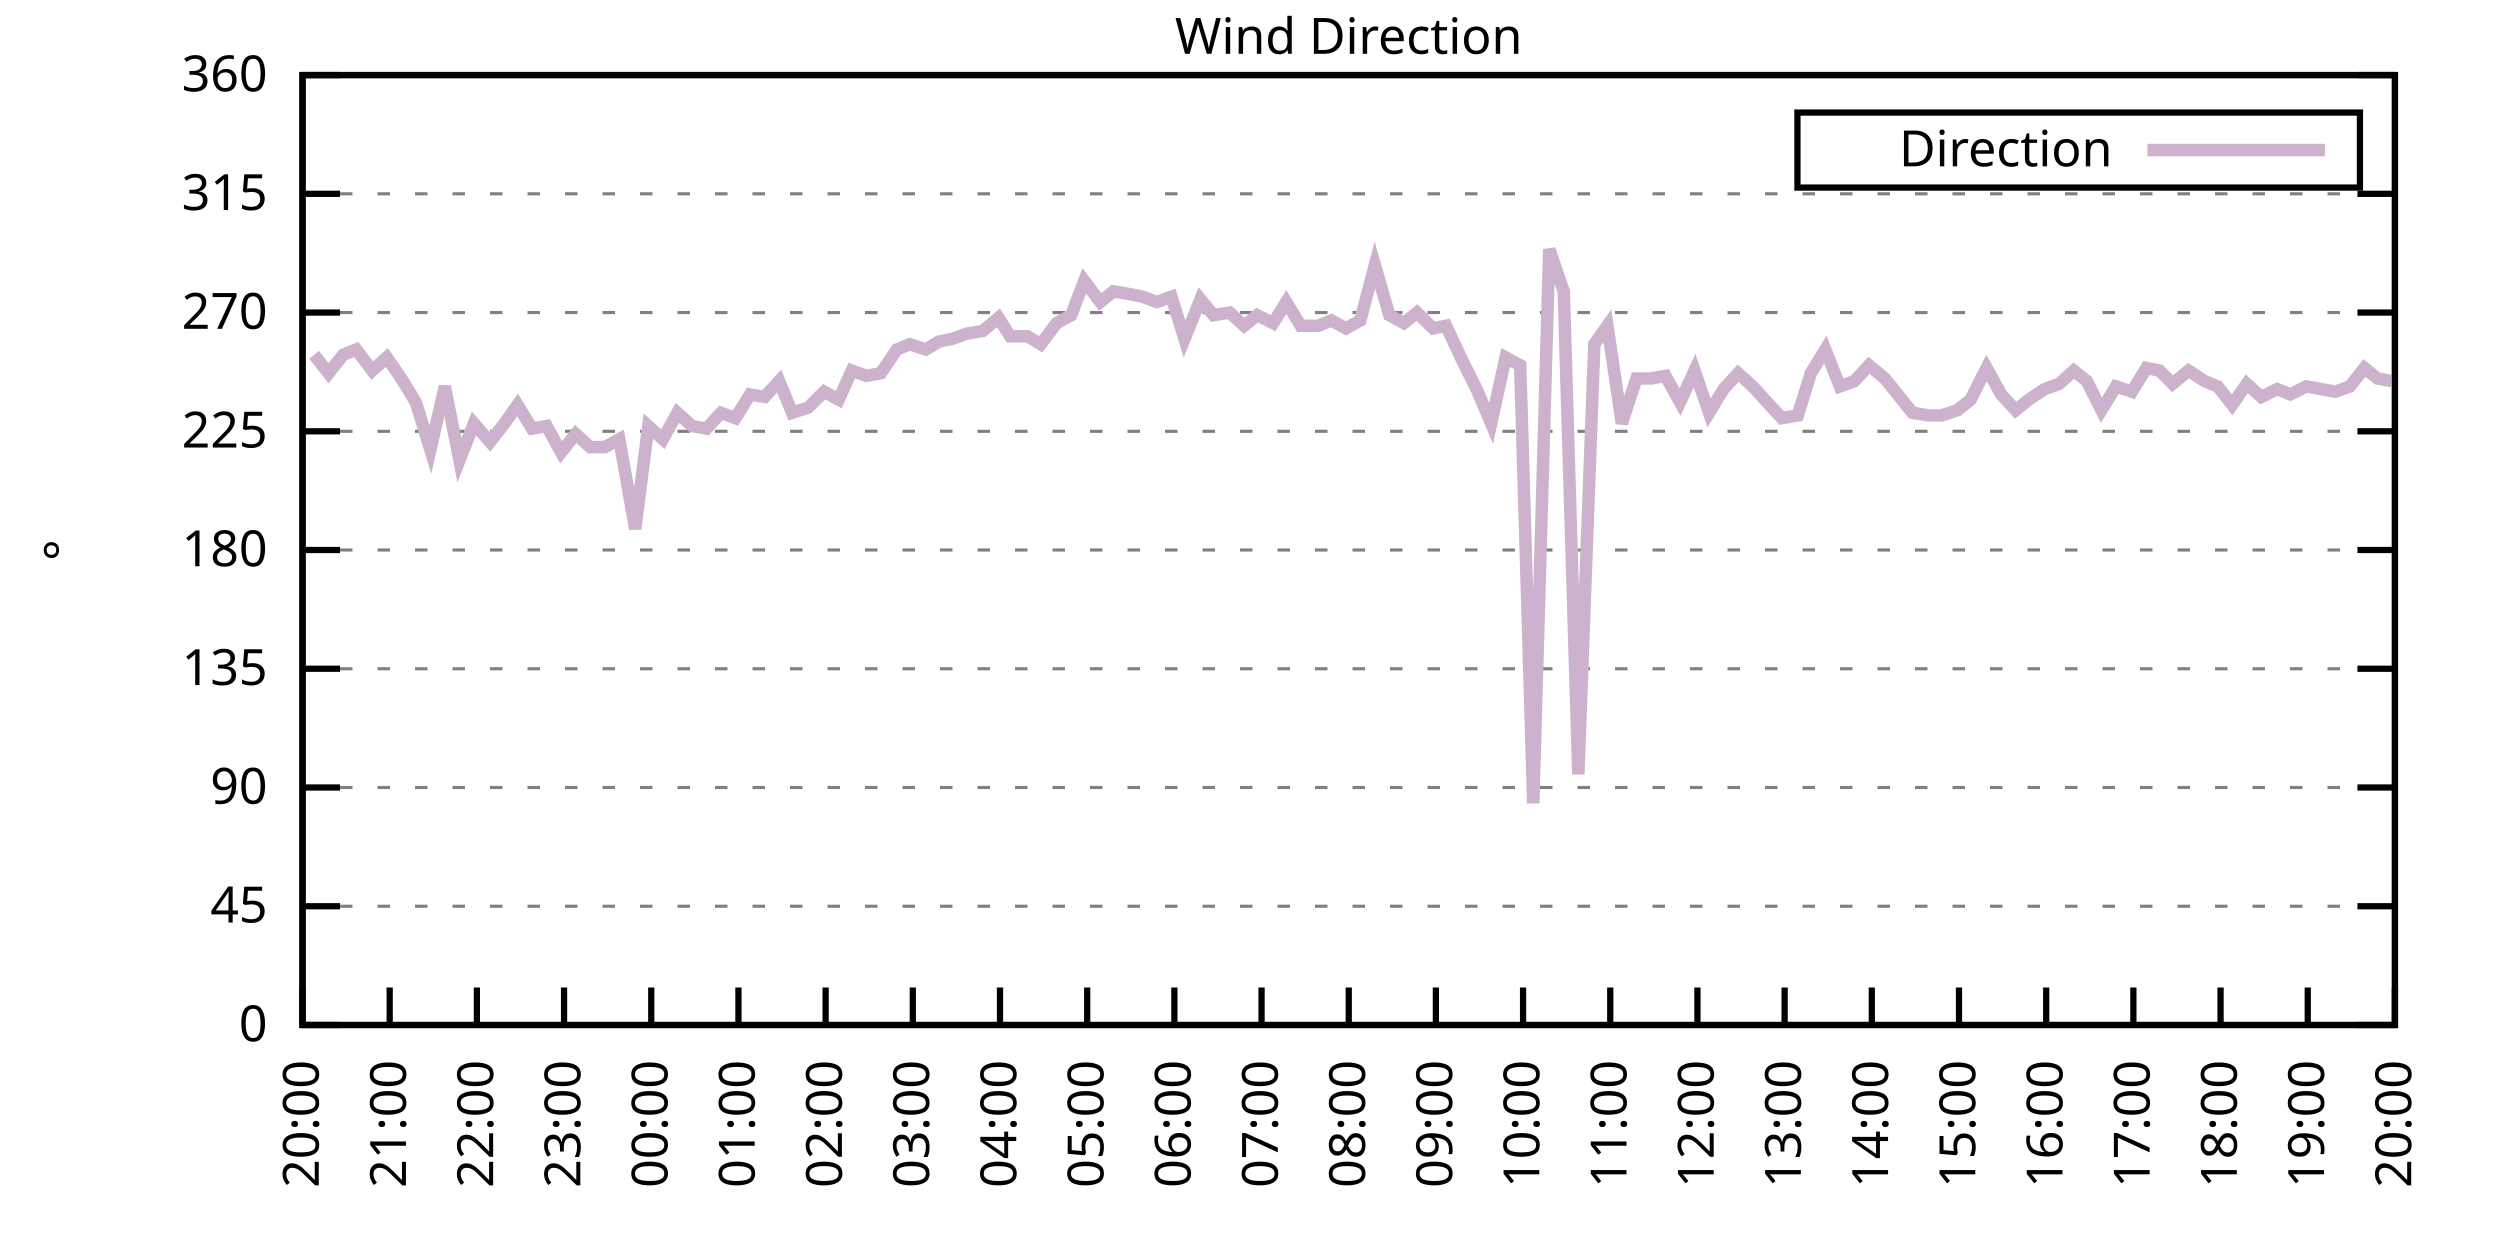
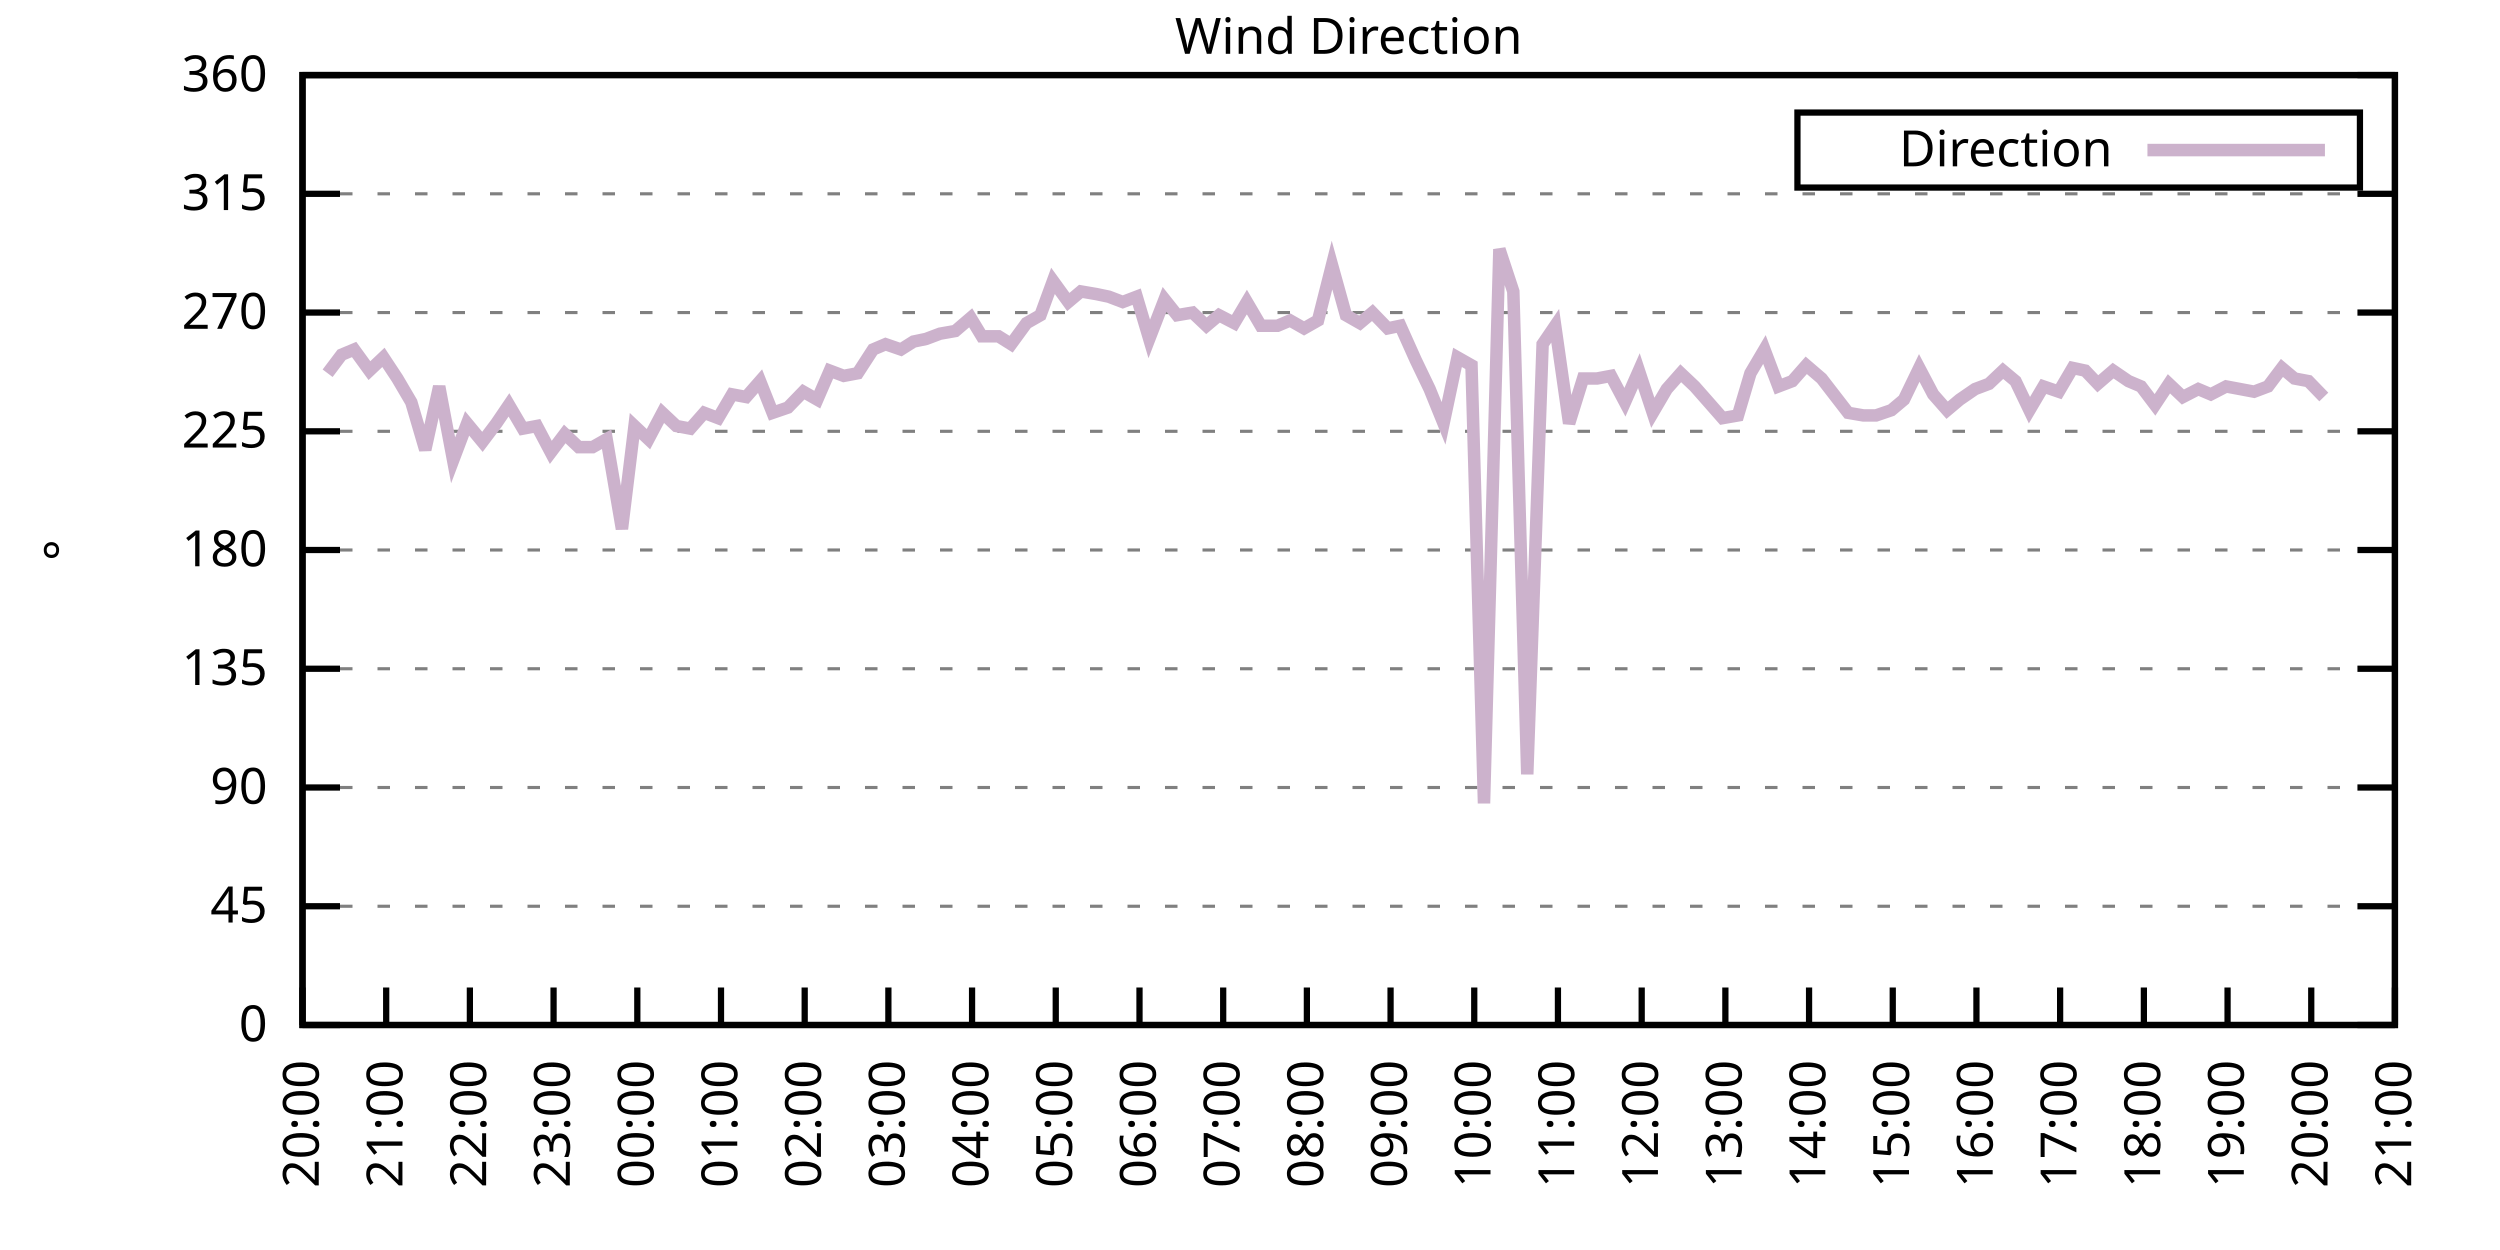
<svg xmlns="http://www.w3.org/2000/svg" xmlns:xlink="http://www.w3.org/1999/xlink" width="400" height="200" viewBox="0 0 400 200">
  <g id="gnuplot_canvas">
    <rect x="0" y="0" width="400" height="200" fill="none" />
    <defs>
      <circle id="gpDot" r="0.5" stroke-width="0.5" stroke="currentColor" />
      <path id="gpPt0" stroke-width="0.333" stroke="currentColor" d="M-1,0 h2 M0,-1 v2" />
      <path id="gpPt1" stroke-width="0.333" stroke="currentColor" d="M-1,-1 L1,1 M1,-1 L-1,1" />
      <path id="gpPt2" stroke-width="0.333" stroke="currentColor" d="M-1,0 L1,0 M0,-1 L0,1 M-1,-1 L1,1 M-1,1 L1,-1" />
      <rect id="gpPt3" stroke-width="0.333" stroke="currentColor" x="-1" y="-1" width="2" height="2" />
      <rect id="gpPt4" stroke-width="0.333" stroke="currentColor" fill="currentColor" x="-1" y="-1" width="2" height="2" />
      <circle id="gpPt5" stroke-width="0.333" stroke="currentColor" cx="0" cy="0" r="1" />
      <use xlink:href="#gpPt5" id="gpPt6" fill="currentColor" stroke="none" />
      <path id="gpPt7" stroke-width="0.333" stroke="currentColor" d="M0,-1.33 L-1.33,0.67 L1.33,0.67 z" />
      <use xlink:href="#gpPt7" id="gpPt8" fill="currentColor" stroke="none" />
      <use xlink:href="#gpPt7" id="gpPt9" stroke="currentColor" transform="rotate(180)" />
      <use xlink:href="#gpPt9" id="gpPt10" fill="currentColor" stroke="none" />
      <use xlink:href="#gpPt3" id="gpPt11" stroke="currentColor" transform="rotate(45)" />
      <use xlink:href="#gpPt11" id="gpPt12" fill="currentColor" stroke="none" />
      <path id="gpPt13" stroke-width="0.333" stroke="currentColor" d="M0,1.330 L1.265,0.411 L0.782,-1.067 L-0.782,-1.076 L-1.265,0.411 z" />
      <use xlink:href="#gpPt13" id="gpPt14" fill="currentColor" stroke="none" />
      <filter id="textbox" filterUnits="objectBoundingBox" x="0" y="0" height="1" width="1">
        <feFlood flood-color="white" flood-opacity="1" result="bgnd" />
        <feComposite in="SourceGraphic" in2="bgnd" operator="atop" />
      </filter>
      <filter id="greybox" filterUnits="objectBoundingBox" x="0" y="0" height="1" width="1">
        <feFlood flood-color="lightgrey" flood-opacity="1" result="grey" />
        <feComposite in="SourceGraphic" in2="grey" operator="atop" />
      </filter>
    </defs>
    <g fill="none" color="white" stroke="currentColor" stroke-width="1.00" stroke-linecap="butt" stroke-linejoin="miter">
</g>
    <g fill="none" color="black" stroke="currentColor" stroke-width="1.00" stroke-linecap="butt" stroke-linejoin="miter">
      <g stroke="none" shape-rendering="crispEdges">
        <polygon fill="rgb(255, 255, 255)" points="48.40,164.00 383.18,164.00 383.18,12.02 48.40,12.02 " />
      </g>
    </g>
    <g fill="none" color="black" stroke="currentColor" stroke-width="1.00" stroke-linecap="butt" stroke-linejoin="miter">
</g>
    <g fill="none" color="black" stroke="black" stroke-width="0.50" stroke-linecap="butt" stroke-linejoin="miter">
</g>
    <g fill="none" color="gray" stroke="currentColor" stroke-width="0.50" stroke-linecap="butt" stroke-linejoin="miter">
      <path stroke="gray" stroke-dasharray="2,4" class="gridline" d="M48.40,164.00 L383.19,164.00  " />
    </g>
    <g fill="none" color="gray" stroke="gray" stroke-width="1.00" stroke-linecap="butt" stroke-linejoin="miter">
</g>
    <g fill="none" color="black" stroke="currentColor" stroke-width="1.00" stroke-linecap="butt" stroke-linejoin="miter">
      <path stroke="black" d="M48.40,164.00 L54.40,164.00 M383.19,164.00 L377.19,164.00  " />
      <g transform="translate(42.80,166.60)" stroke="none" fill="black" font-family="Sans" font-size="8.00" text-anchor="end">
        <text>
          <tspan font-family="Sans"> 0</tspan>
        </text>
      </g>
    </g>
    <g fill="none" color="black" stroke="currentColor" stroke-width="1.00" stroke-linecap="butt" stroke-linejoin="miter">
</g>
    <g fill="none" color="black" stroke="black" stroke-width="0.50" stroke-linecap="butt" stroke-linejoin="miter">
</g>
    <g fill="none" color="gray" stroke="currentColor" stroke-width="0.50" stroke-linecap="butt" stroke-linejoin="miter">
      <path stroke="gray" stroke-dasharray="2,4" class="gridline" d="M48.40,145.00 L383.19,145.00  " />
    </g>
    <g fill="none" color="gray" stroke="gray" stroke-width="1.00" stroke-linecap="butt" stroke-linejoin="miter">
</g>
    <g fill="none" color="black" stroke="currentColor" stroke-width="1.00" stroke-linecap="butt" stroke-linejoin="miter">
      <path stroke="black" d="M48.40,145.00 L54.40,145.00 M383.19,145.00 L377.19,145.00  " />
      <g transform="translate(42.80,147.60)" stroke="none" fill="black" font-family="Sans" font-size="8.00" text-anchor="end">
        <text>
          <tspan font-family="Sans"> 45</tspan>
        </text>
      </g>
    </g>
    <g fill="none" color="black" stroke="currentColor" stroke-width="1.00" stroke-linecap="butt" stroke-linejoin="miter">
</g>
    <g fill="none" color="black" stroke="black" stroke-width="0.50" stroke-linecap="butt" stroke-linejoin="miter">
</g>
    <g fill="none" color="gray" stroke="currentColor" stroke-width="0.50" stroke-linecap="butt" stroke-linejoin="miter">
      <path stroke="gray" stroke-dasharray="2,4" class="gridline" d="M48.40,126.00 L383.19,126.00  " />
    </g>
    <g fill="none" color="gray" stroke="gray" stroke-width="1.00" stroke-linecap="butt" stroke-linejoin="miter">
</g>
    <g fill="none" color="black" stroke="currentColor" stroke-width="1.00" stroke-linecap="butt" stroke-linejoin="miter">
      <path stroke="black" d="M48.40,126.00 L54.40,126.00 M383.19,126.00 L377.19,126.00  " />
      <g transform="translate(42.80,128.60)" stroke="none" fill="black" font-family="Sans" font-size="8.00" text-anchor="end">
        <text>
          <tspan font-family="Sans"> 90</tspan>
        </text>
      </g>
    </g>
    <g fill="none" color="black" stroke="currentColor" stroke-width="1.00" stroke-linecap="butt" stroke-linejoin="miter">
</g>
    <g fill="none" color="black" stroke="black" stroke-width="0.50" stroke-linecap="butt" stroke-linejoin="miter">
</g>
    <g fill="none" color="gray" stroke="currentColor" stroke-width="0.50" stroke-linecap="butt" stroke-linejoin="miter">
      <path stroke="gray" stroke-dasharray="2,4" class="gridline" d="M48.40,107.00 L383.19,107.00  " />
    </g>
    <g fill="none" color="gray" stroke="gray" stroke-width="1.00" stroke-linecap="butt" stroke-linejoin="miter">
</g>
    <g fill="none" color="black" stroke="currentColor" stroke-width="1.00" stroke-linecap="butt" stroke-linejoin="miter">
      <path stroke="black" d="M48.40,107.00 L54.40,107.00 M383.19,107.00 L377.19,107.00  " />
      <g transform="translate(42.80,109.60)" stroke="none" fill="black" font-family="Sans" font-size="8.00" text-anchor="end">
        <text>
          <tspan font-family="Sans"> 135</tspan>
        </text>
      </g>
    </g>
    <g fill="none" color="black" stroke="currentColor" stroke-width="1.00" stroke-linecap="butt" stroke-linejoin="miter">
</g>
    <g fill="none" color="black" stroke="black" stroke-width="0.50" stroke-linecap="butt" stroke-linejoin="miter">
</g>
    <g fill="none" color="gray" stroke="currentColor" stroke-width="0.50" stroke-linecap="butt" stroke-linejoin="miter">
      <path stroke="gray" stroke-dasharray="2,4" class="gridline" d="M48.40,88.00 L383.19,88.00  " />
    </g>
    <g fill="none" color="gray" stroke="gray" stroke-width="1.00" stroke-linecap="butt" stroke-linejoin="miter">
</g>
    <g fill="none" color="black" stroke="currentColor" stroke-width="1.00" stroke-linecap="butt" stroke-linejoin="miter">
      <path stroke="black" d="M48.40,88.00 L54.40,88.00 M383.19,88.00 L377.19,88.00  " />
      <g transform="translate(42.80,90.60)" stroke="none" fill="black" font-family="Sans" font-size="8.00" text-anchor="end">
        <text>
          <tspan font-family="Sans"> 180</tspan>
        </text>
      </g>
    </g>
    <g fill="none" color="black" stroke="currentColor" stroke-width="1.00" stroke-linecap="butt" stroke-linejoin="miter">
</g>
    <g fill="none" color="black" stroke="black" stroke-width="0.50" stroke-linecap="butt" stroke-linejoin="miter">
</g>
    <g fill="none" color="gray" stroke="currentColor" stroke-width="0.50" stroke-linecap="butt" stroke-linejoin="miter">
      <path stroke="gray" stroke-dasharray="2,4" class="gridline" d="M48.40,69.01 L383.19,69.01  " />
    </g>
    <g fill="none" color="gray" stroke="gray" stroke-width="1.00" stroke-linecap="butt" stroke-linejoin="miter">
</g>
    <g fill="none" color="black" stroke="currentColor" stroke-width="1.00" stroke-linecap="butt" stroke-linejoin="miter">
      <path stroke="black" d="M48.40,69.01 L54.40,69.01 M383.19,69.01 L377.19,69.01  " />
      <g transform="translate(42.80,71.61)" stroke="none" fill="black" font-family="Sans" font-size="8.00" text-anchor="end">
        <text>
          <tspan font-family="Sans"> 225</tspan>
        </text>
      </g>
    </g>
    <g fill="none" color="black" stroke="currentColor" stroke-width="1.00" stroke-linecap="butt" stroke-linejoin="miter">
</g>
    <g fill="none" color="black" stroke="black" stroke-width="0.50" stroke-linecap="butt" stroke-linejoin="miter">
</g>
    <g fill="none" color="gray" stroke="currentColor" stroke-width="0.50" stroke-linecap="butt" stroke-linejoin="miter">
      <path stroke="gray" stroke-dasharray="2,4" class="gridline" d="M48.40,50.01 L383.19,50.01  " />
    </g>
    <g fill="none" color="gray" stroke="gray" stroke-width="1.00" stroke-linecap="butt" stroke-linejoin="miter">
</g>
    <g fill="none" color="black" stroke="currentColor" stroke-width="1.00" stroke-linecap="butt" stroke-linejoin="miter">
      <path stroke="black" d="M48.40,50.01 L54.40,50.01 M383.19,50.01 L377.19,50.01  " />
      <g transform="translate(42.80,52.61)" stroke="none" fill="black" font-family="Sans" font-size="8.00" text-anchor="end">
        <text>
          <tspan font-family="Sans"> 270</tspan>
        </text>
      </g>
    </g>
    <g fill="none" color="black" stroke="currentColor" stroke-width="1.00" stroke-linecap="butt" stroke-linejoin="miter">
</g>
    <g fill="none" color="black" stroke="black" stroke-width="0.50" stroke-linecap="butt" stroke-linejoin="miter">
</g>
    <g fill="none" color="gray" stroke="currentColor" stroke-width="0.50" stroke-linecap="butt" stroke-linejoin="miter">
      <path stroke="gray" stroke-dasharray="2,4" class="gridline" d="M48.40,31.01 L383.19,31.01  " />
    </g>
    <g fill="none" color="gray" stroke="gray" stroke-width="1.00" stroke-linecap="butt" stroke-linejoin="miter">
</g>
    <g fill="none" color="black" stroke="currentColor" stroke-width="1.00" stroke-linecap="butt" stroke-linejoin="miter">
      <path stroke="black" d="M48.40,31.01 L54.40,31.01 M383.19,31.01 L377.19,31.01  " />
      <g transform="translate(42.80,33.61)" stroke="none" fill="black" font-family="Sans" font-size="8.00" text-anchor="end">
        <text>
          <tspan font-family="Sans"> 315</tspan>
        </text>
      </g>
    </g>
    <g fill="none" color="black" stroke="currentColor" stroke-width="1.00" stroke-linecap="butt" stroke-linejoin="miter">
</g>
    <g fill="none" color="black" stroke="black" stroke-width="0.50" stroke-linecap="butt" stroke-linejoin="miter">
</g>
    <g fill="none" color="gray" stroke="currentColor" stroke-width="0.50" stroke-linecap="butt" stroke-linejoin="miter">
      <path stroke="gray" stroke-dasharray="2,4" class="gridline" d="M48.40,12.01 L383.19,12.01  " />
    </g>
    <g fill="none" color="gray" stroke="gray" stroke-width="1.00" stroke-linecap="butt" stroke-linejoin="miter">
</g>
    <g fill="none" color="black" stroke="currentColor" stroke-width="1.00" stroke-linecap="butt" stroke-linejoin="miter">
      <path stroke="black" d="M48.40,12.01 L54.40,12.01 M383.19,12.01 L377.19,12.01  " />
      <g transform="translate(42.80,14.61)" stroke="none" fill="black" font-family="Sans" font-size="8.00" text-anchor="end">
        <text>
          <tspan font-family="Sans"> 360</tspan>
        </text>
      </g>
    </g>
    <g fill="none" color="black" stroke="currentColor" stroke-width="1.00" stroke-linecap="butt" stroke-linejoin="miter">
      <path stroke="black" d="M48.40,164.00 L48.40,158.00  " />
      <g transform="translate(51.00,169.60) rotate(270.00)" stroke="none" fill="black" font-family="Sans" font-size="8.00" text-anchor="end">
        <text>
          <tspan font-family="Sans">20:00</tspan>
        </text>
      </g>
    </g>
    <g fill="none" color="black" stroke="currentColor" stroke-width="1.00" stroke-linecap="butt" stroke-linejoin="miter">
-       <path stroke="black" d="M62.35,164.00 L62.35,158.00  " />
-       <g transform="translate(64.95,169.60) rotate(270.00)" stroke="none" fill="black" font-family="Sans" font-size="8.00" text-anchor="end">
+       <path stroke="black" d="M61.79,164.00 L61.79,158.00  " />
+       <g transform="translate(64.39,169.60) rotate(270.00)" stroke="none" fill="black" font-family="Sans" font-size="8.00" text-anchor="end">
        <text>
          <tspan font-family="Sans">21:00</tspan>
        </text>
      </g>
    </g>
    <g fill="none" color="black" stroke="currentColor" stroke-width="1.00" stroke-linecap="butt" stroke-linejoin="miter">
-       <path stroke="black" d="M76.30,164.00 L76.30,158.00  " />
-       <g transform="translate(78.90,169.60) rotate(270.00)" stroke="none" fill="black" font-family="Sans" font-size="8.00" text-anchor="end">
+       <path stroke="black" d="M75.18,164.00 L75.18,158.00  " />
+       <g transform="translate(77.78,169.60) rotate(270.00)" stroke="none" fill="black" font-family="Sans" font-size="8.00" text-anchor="end">
        <text>
          <tspan font-family="Sans">22:00</tspan>
        </text>
      </g>
    </g>
    <g fill="none" color="black" stroke="currentColor" stroke-width="1.00" stroke-linecap="butt" stroke-linejoin="miter">
-       <path stroke="black" d="M90.25,164.00 L90.25,158.00  " />
-       <g transform="translate(92.85,169.60) rotate(270.00)" stroke="none" fill="black" font-family="Sans" font-size="8.00" text-anchor="end">
+       <path stroke="black" d="M88.57,164.00 L88.57,158.00  " />
+       <g transform="translate(91.17,169.60) rotate(270.00)" stroke="none" fill="black" font-family="Sans" font-size="8.00" text-anchor="end">
        <text>
          <tspan font-family="Sans">23:00</tspan>
        </text>
      </g>
    </g>
    <g fill="none" color="black" stroke="currentColor" stroke-width="1.00" stroke-linecap="butt" stroke-linejoin="miter">
-       <path stroke="black" d="M104.20,164.00 L104.20,158.00  " />
-       <g transform="translate(106.80,169.60) rotate(270.00)" stroke="none" fill="black" font-family="Sans" font-size="8.00" text-anchor="end">
+       <path stroke="black" d="M101.97,164.00 L101.97,158.00  " />
+       <g transform="translate(104.57,169.60) rotate(270.00)" stroke="none" fill="black" font-family="Sans" font-size="8.00" text-anchor="end">
        <text>
          <tspan font-family="Sans">00:00</tspan>
        </text>
      </g>
    </g>
    <g fill="none" color="black" stroke="currentColor" stroke-width="1.00" stroke-linecap="butt" stroke-linejoin="miter">
-       <path stroke="black" d="M118.15,164.00 L118.15,158.00  " />
-       <g transform="translate(120.75,169.60) rotate(270.00)" stroke="none" fill="black" font-family="Sans" font-size="8.00" text-anchor="end">
+       <path stroke="black" d="M115.36,164.00 L115.36,158.00  " />
+       <g transform="translate(117.96,169.60) rotate(270.00)" stroke="none" fill="black" font-family="Sans" font-size="8.00" text-anchor="end">
        <text>
          <tspan font-family="Sans">01:00</tspan>
        </text>
      </g>
    </g>
    <g fill="none" color="black" stroke="currentColor" stroke-width="1.00" stroke-linecap="butt" stroke-linejoin="miter">
-       <path stroke="black" d="M132.10,164.00 L132.10,158.00  " />
-       <g transform="translate(134.70,169.60) rotate(270.00)" stroke="none" fill="black" font-family="Sans" font-size="8.00" text-anchor="end">
+       <path stroke="black" d="M128.75,164.00 L128.75,158.00  " />
+       <g transform="translate(131.35,169.60) rotate(270.00)" stroke="none" fill="black" font-family="Sans" font-size="8.00" text-anchor="end">
        <text>
          <tspan font-family="Sans">02:00</tspan>
        </text>
      </g>
    </g>
    <g fill="none" color="black" stroke="currentColor" stroke-width="1.00" stroke-linecap="butt" stroke-linejoin="miter">
-       <path stroke="black" d="M146.05,164.00 L146.05,158.00  " />
-       <g transform="translate(148.65,169.60) rotate(270.00)" stroke="none" fill="black" font-family="Sans" font-size="8.00" text-anchor="end">
+       <path stroke="black" d="M142.14,164.00 L142.14,158.00  " />
+       <g transform="translate(144.74,169.60) rotate(270.00)" stroke="none" fill="black" font-family="Sans" font-size="8.00" text-anchor="end">
        <text>
          <tspan font-family="Sans">03:00</tspan>
        </text>
      </g>
    </g>
    <g fill="none" color="black" stroke="currentColor" stroke-width="1.00" stroke-linecap="butt" stroke-linejoin="miter">
-       <path stroke="black" d="M160.00,164.00 L160.00,158.00  " />
-       <g transform="translate(162.60,169.60) rotate(270.00)" stroke="none" fill="black" font-family="Sans" font-size="8.00" text-anchor="end">
+       <path stroke="black" d="M155.53,164.00 L155.53,158.00  " />
+       <g transform="translate(158.13,169.60) rotate(270.00)" stroke="none" fill="black" font-family="Sans" font-size="8.00" text-anchor="end">
        <text>
          <tspan font-family="Sans">04:00</tspan>
        </text>
      </g>
    </g>
    <g fill="none" color="black" stroke="currentColor" stroke-width="1.00" stroke-linecap="butt" stroke-linejoin="miter">
-       <path stroke="black" d="M173.95,164.00 L173.95,158.00  " />
-       <g transform="translate(176.55,169.60) rotate(270.00)" stroke="none" fill="black" font-family="Sans" font-size="8.00" text-anchor="end">
+       <path stroke="black" d="M168.92,164.00 L168.92,158.00  " />
+       <g transform="translate(171.52,169.60) rotate(270.00)" stroke="none" fill="black" font-family="Sans" font-size="8.00" text-anchor="end">
        <text>
          <tspan font-family="Sans">05:00</tspan>
        </text>
      </g>
    </g>
    <g fill="none" color="black" stroke="currentColor" stroke-width="1.00" stroke-linecap="butt" stroke-linejoin="miter">
-       <path stroke="black" d="M187.90,164.00 L187.90,158.00  " />
-       <g transform="translate(190.50,169.60) rotate(270.00)" stroke="none" fill="black" font-family="Sans" font-size="8.00" text-anchor="end">
+       <path stroke="black" d="M182.32,164.00 L182.32,158.00  " />
+       <g transform="translate(184.92,169.60) rotate(270.00)" stroke="none" fill="black" font-family="Sans" font-size="8.00" text-anchor="end">
        <text>
          <tspan font-family="Sans">06:00</tspan>
        </text>
      </g>
    </g>
    <g fill="none" color="black" stroke="currentColor" stroke-width="1.00" stroke-linecap="butt" stroke-linejoin="miter">
-       <path stroke="black" d="M201.85,164.00 L201.85,158.00  " />
-       <g transform="translate(204.45,169.60) rotate(270.00)" stroke="none" fill="black" font-family="Sans" font-size="8.00" text-anchor="end">
+       <path stroke="black" d="M195.71,164.00 L195.71,158.00  " />
+       <g transform="translate(198.31,169.60) rotate(270.00)" stroke="none" fill="black" font-family="Sans" font-size="8.00" text-anchor="end">
        <text>
          <tspan font-family="Sans">07:00</tspan>
        </text>
      </g>
    </g>
    <g fill="none" color="black" stroke="currentColor" stroke-width="1.00" stroke-linecap="butt" stroke-linejoin="miter">
-       <path stroke="black" d="M215.80,164.00 L215.80,158.00  " />
-       <g transform="translate(218.40,169.60) rotate(270.00)" stroke="none" fill="black" font-family="Sans" font-size="8.00" text-anchor="end">
+       <path stroke="black" d="M209.10,164.00 L209.10,158.00  " />
+       <g transform="translate(211.70,169.60) rotate(270.00)" stroke="none" fill="black" font-family="Sans" font-size="8.00" text-anchor="end">
        <text>
          <tspan font-family="Sans">08:00</tspan>
        </text>
      </g>
    </g>
    <g fill="none" color="black" stroke="currentColor" stroke-width="1.00" stroke-linecap="butt" stroke-linejoin="miter">
-       <path stroke="black" d="M229.74,164.00 L229.74,158.00  " />
-       <g transform="translate(232.34,169.60) rotate(270.00)" stroke="none" fill="black" font-family="Sans" font-size="8.00" text-anchor="end">
+       <path stroke="black" d="M222.49,164.00 L222.49,158.00  " />
+       <g transform="translate(225.09,169.60) rotate(270.00)" stroke="none" fill="black" font-family="Sans" font-size="8.00" text-anchor="end">
        <text>
          <tspan font-family="Sans">09:00</tspan>
        </text>
      </g>
    </g>
    <g fill="none" color="black" stroke="currentColor" stroke-width="1.00" stroke-linecap="butt" stroke-linejoin="miter">
-       <path stroke="black" d="M243.69,164.00 L243.69,158.00  " />
-       <g transform="translate(246.29,169.60) rotate(270.00)" stroke="none" fill="black" font-family="Sans" font-size="8.00" text-anchor="end">
+       <path stroke="black" d="M235.88,164.00 L235.88,158.00  " />
+       <g transform="translate(238.48,169.60) rotate(270.00)" stroke="none" fill="black" font-family="Sans" font-size="8.00" text-anchor="end">
        <text>
          <tspan font-family="Sans">10:00</tspan>
        </text>
      </g>
    </g>
    <g fill="none" color="black" stroke="currentColor" stroke-width="1.00" stroke-linecap="butt" stroke-linejoin="miter">
-       <path stroke="black" d="M257.64,164.00 L257.64,158.00  " />
-       <g transform="translate(260.24,169.60) rotate(270.00)" stroke="none" fill="black" font-family="Sans" font-size="8.00" text-anchor="end">
+       <path stroke="black" d="M249.27,164.00 L249.27,158.00  " />
+       <g transform="translate(251.87,169.60) rotate(270.00)" stroke="none" fill="black" font-family="Sans" font-size="8.00" text-anchor="end">
        <text>
          <tspan font-family="Sans">11:00</tspan>
        </text>
      </g>
    </g>
    <g fill="none" color="black" stroke="currentColor" stroke-width="1.00" stroke-linecap="butt" stroke-linejoin="miter">
-       <path stroke="black" d="M271.59,164.00 L271.59,158.00  " />
-       <g transform="translate(274.19,169.60) rotate(270.00)" stroke="none" fill="black" font-family="Sans" font-size="8.00" text-anchor="end">
+       <path stroke="black" d="M262.67,164.00 L262.67,158.00  " />
+       <g transform="translate(265.27,169.60) rotate(270.00)" stroke="none" fill="black" font-family="Sans" font-size="8.00" text-anchor="end">
        <text>
          <tspan font-family="Sans">12:00</tspan>
        </text>
      </g>
    </g>
    <g fill="none" color="black" stroke="currentColor" stroke-width="1.00" stroke-linecap="butt" stroke-linejoin="miter">
-       <path stroke="black" d="M285.54,164.00 L285.54,158.00  " />
-       <g transform="translate(288.14,169.60) rotate(270.00)" stroke="none" fill="black" font-family="Sans" font-size="8.00" text-anchor="end">
+       <path stroke="black" d="M276.06,164.00 L276.06,158.00  " />
+       <g transform="translate(278.66,169.60) rotate(270.00)" stroke="none" fill="black" font-family="Sans" font-size="8.00" text-anchor="end">
        <text>
          <tspan font-family="Sans">13:00</tspan>
        </text>
      </g>
    </g>
    <g fill="none" color="black" stroke="currentColor" stroke-width="1.00" stroke-linecap="butt" stroke-linejoin="miter">
-       <path stroke="black" d="M299.49,164.00 L299.49,158.00  " />
-       <g transform="translate(302.09,169.60) rotate(270.00)" stroke="none" fill="black" font-family="Sans" font-size="8.00" text-anchor="end">
+       <path stroke="black" d="M289.45,164.00 L289.45,158.00  " />
+       <g transform="translate(292.05,169.60) rotate(270.00)" stroke="none" fill="black" font-family="Sans" font-size="8.00" text-anchor="end">
        <text>
          <tspan font-family="Sans">14:00</tspan>
        </text>
      </g>
    </g>
    <g fill="none" color="black" stroke="currentColor" stroke-width="1.00" stroke-linecap="butt" stroke-linejoin="miter">
-       <path stroke="black" d="M313.44,164.00 L313.44,158.00  " />
-       <g transform="translate(316.04,169.60) rotate(270.00)" stroke="none" fill="black" font-family="Sans" font-size="8.00" text-anchor="end">
+       <path stroke="black" d="M302.84,164.00 L302.84,158.00  " />
+       <g transform="translate(305.44,169.60) rotate(270.00)" stroke="none" fill="black" font-family="Sans" font-size="8.00" text-anchor="end">
        <text>
          <tspan font-family="Sans">15:00</tspan>
        </text>
      </g>
    </g>
    <g fill="none" color="black" stroke="currentColor" stroke-width="1.00" stroke-linecap="butt" stroke-linejoin="miter">
-       <path stroke="black" d="M327.39,164.00 L327.39,158.00  " />
-       <g transform="translate(329.99,169.60) rotate(270.00)" stroke="none" fill="black" font-family="Sans" font-size="8.00" text-anchor="end">
+       <path stroke="black" d="M316.23,164.00 L316.23,158.00  " />
+       <g transform="translate(318.83,169.60) rotate(270.00)" stroke="none" fill="black" font-family="Sans" font-size="8.00" text-anchor="end">
        <text>
          <tspan font-family="Sans">16:00</tspan>
        </text>
      </g>
    </g>
    <g fill="none" color="black" stroke="currentColor" stroke-width="1.00" stroke-linecap="butt" stroke-linejoin="miter">
-       <path stroke="black" d="M341.34,164.00 L341.34,158.00  " />
-       <g transform="translate(343.94,169.60) rotate(270.00)" stroke="none" fill="black" font-family="Sans" font-size="8.00" text-anchor="end">
+       <path stroke="black" d="M329.62,164.00 L329.62,158.00  " />
+       <g transform="translate(332.22,169.60) rotate(270.00)" stroke="none" fill="black" font-family="Sans" font-size="8.00" text-anchor="end">
        <text>
          <tspan font-family="Sans">17:00</tspan>
        </text>
      </g>
    </g>
    <g fill="none" color="black" stroke="currentColor" stroke-width="1.00" stroke-linecap="butt" stroke-linejoin="miter">
-       <path stroke="black" d="M355.29,164.00 L355.29,158.00  " />
-       <g transform="translate(357.89,169.60) rotate(270.00)" stroke="none" fill="black" font-family="Sans" font-size="8.00" text-anchor="end">
+       <path stroke="black" d="M343.02,164.00 L343.02,158.00  " />
+       <g transform="translate(345.62,169.60) rotate(270.00)" stroke="none" fill="black" font-family="Sans" font-size="8.00" text-anchor="end">
        <text>
          <tspan font-family="Sans">18:00</tspan>
        </text>
      </g>
    </g>
    <g fill="none" color="black" stroke="currentColor" stroke-width="1.00" stroke-linecap="butt" stroke-linejoin="miter">
-       <path stroke="black" d="M369.24,164.00 L369.24,158.00  " />
-       <g transform="translate(371.84,169.60) rotate(270.00)" stroke="none" fill="black" font-family="Sans" font-size="8.00" text-anchor="end">
+       <path stroke="black" d="M356.41,164.00 L356.41,158.00  " />
+       <g transform="translate(359.01,169.60) rotate(270.00)" stroke="none" fill="black" font-family="Sans" font-size="8.00" text-anchor="end">
        <text>
          <tspan font-family="Sans">19:00</tspan>
+         </text>
+       </g>
+     </g>
+     <g fill="none" color="black" stroke="currentColor" stroke-width="1.00" stroke-linecap="butt" stroke-linejoin="miter">
+       <path stroke="black" d="M369.80,164.00 L369.80,158.00  " />
+       <g transform="translate(372.40,169.60) rotate(270.00)" stroke="none" fill="black" font-family="Sans" font-size="8.00" text-anchor="end">
+         <text>
+           <tspan font-family="Sans">20:00</tspan>
        </text>
      </g>
    </g>
    <g fill="none" color="black" stroke="currentColor" stroke-width="1.00" stroke-linecap="butt" stroke-linejoin="miter">
      <path stroke="black" d="M383.19,164.00 L383.19,158.00  " />
      <g transform="translate(385.79,169.60) rotate(270.00)" stroke="none" fill="black" font-family="Sans" font-size="8.00" text-anchor="end">
        <text>
-           <tspan font-family="Sans">20:00</tspan>
+           <tspan font-family="Sans">21:00</tspan>
        </text>
      </g>
    </g>
    <g fill="none" color="black" stroke="currentColor" stroke-width="1.00" stroke-linecap="butt" stroke-linejoin="miter">
</g>
    <g fill="none" color="black" stroke="currentColor" stroke-width="1.00" stroke-linecap="butt" stroke-linejoin="miter">
      <path stroke="black" d="M48.40,12.01 L48.40,164.00 L383.19,164.00 L383.19,12.01 L48.40,12.01 Z  " />
    </g>
    <g fill="none" color="black" stroke="currentColor" stroke-width="1.00" stroke-linecap="butt" stroke-linejoin="miter">
</g>
    <g fill="none" color="black" stroke="currentColor" stroke-width="1.00" stroke-linecap="butt" stroke-linejoin="miter">
      <path stroke="black" d="M287.59,30.01 L287.59,18.01 L377.59,18.01 L377.59,30.01 L287.59,30.01 Z  " />
    </g>
    <g id="Wind_direction_plot_1">
      <g fill="none" color="white" stroke="black" stroke-width="2.00" stroke-linecap="butt" stroke-linejoin="miter">
</g>
      <g fill="none" color="black" stroke="currentColor" stroke-width="2.00" stroke-linecap="butt" stroke-linejoin="miter">
        <g transform="translate(337.99,26.61)" stroke="none" fill="black" font-family="Sans" font-size="8.00" text-anchor="end">
          <text>
            <tspan font-family="Sans">Direction</tspan>
          </text>
        </g>
      </g>
      <g fill="none" color="black" stroke="currentColor" stroke-width="2.00" stroke-linecap="butt" stroke-linejoin="miter">
-         <path stroke="rgb(204, 178, 204)" d="M343.59,24.01 L371.99,24.01 M50.26,56.76 L52.58,59.72 L54.91,56.76 L57.00,55.92 L59.56,59.30 L61.88,57.18   L64.21,60.56 L66.53,64.36 L68.86,71.96 L71.18,61.83 L73.51,73.65 L75.83,67.74 L78.39,70.70 L80.72,67.74   L82.81,64.78 L85.13,68.58 L87.46,68.16 L89.78,72.38 L92.11,69.43 L94.43,71.54 L96.76,71.54 L99.08,70.27   L101.64,84.63 L103.73,68.16 L106.06,70.27 L108.38,66.05 L110.71,68.16 L113.03,68.58 L115.36,66.05 L117.68,66.90   L120.01,63.10 L122.33,63.52 L124.66,60.98 L126.75,66.05 L129.31,65.21 L131.87,62.67 L134.19,63.94 L136.28,59.30   L138.61,60.14 L140.93,59.72 L143.49,55.92 L145.58,55.07 L148.14,55.92 L150.23,54.65 L152.32,54.23 L154.65,53.39   L157.21,52.96 L159.76,50.85 L161.62,53.81 L164.41,53.81 L166.51,55.07 L169.06,51.70 L171.39,50.43 L173.48,44.94   L176.04,48.32 L178.13,46.63 L180.69,47.05 L182.78,47.47 L185.11,48.32 L187.43,47.47 L189.52,54.23 L192.08,47.90   L194.17,50.43 L196.73,50.01 L199.06,52.12 L201.15,50.43 L203.71,51.70 L205.80,48.32 L208.12,52.12 L210.91,52.12   L213.01,51.27 L215.33,52.54 L217.65,51.27 L219.98,42.41 L222.30,50.43 L224.63,51.70 L226.72,50.01 L229.28,52.54   L231.37,52.12 L233.93,57.61 L236.25,62.25 L238.58,67.74 L240.90,57.18 L243.23,58.45 L245.32,128.54 L247.88,39.87   L250.20,46.63 L252.53,123.89 L255.09,55.07 L257.18,52.12 L259.50,67.74 L261.83,60.56 L264.15,60.56 L266.48,60.14   L268.80,64.36 L271.13,59.30 L273.45,66.05 L275.78,62.25 L278.10,59.72 L280.43,61.83 L282.75,64.36 L285.08,66.90   L287.64,66.47 L289.73,59.72 L292.05,55.92 L294.38,61.83 L296.70,60.98 L299.03,58.45 L301.58,60.56 L306.00,66.05   L308.56,66.47 L310.65,66.47 L313.21,65.63 L315.30,63.94 L317.86,58.87 L320.18,63.10 L322.51,65.63 L324.60,63.94   L327.16,62.25 L329.48,61.41 L331.81,59.30 L333.90,60.98 L336.23,65.63 L338.55,61.83 L341.11,62.67 L343.43,58.87   L345.53,59.30 L347.62,61.41 L350.18,59.30 L352.73,60.98 L354.83,61.83 L357.15,64.78 L359.48,61.41 L361.80,63.52   L364.36,62.25 L366.45,63.10 L369.01,61.83 L371.33,62.25 L373.66,62.67 L375.98,61.83 L378.31,58.87 L380.40,60.56   L382.73,60.98  " />
+         <path stroke="rgb(204, 178, 204)" d="M343.59,24.01 L371.99,24.01 M52.42,59.72 L54.65,56.76 L56.66,55.92 L59.11,59.30 L61.35,57.18 L63.58,60.56   L65.81,64.36 L68.04,71.96 L70.27,61.83 L72.50,73.65 L74.74,67.74 L77.19,70.70 L79.42,67.74 L81.43,64.78   L83.66,68.58 L85.90,68.16 L88.13,72.38 L90.36,69.43 L92.59,71.54 L94.82,71.54 L97.06,70.27 L99.51,84.63   L101.52,68.16 L103.75,70.27 L105.98,66.05 L108.22,68.16 L110.45,68.58 L112.68,66.05 L114.91,66.90 L117.14,63.10   L119.38,63.52 L121.61,60.98 L123.62,66.05 L126.07,65.21 L128.53,62.67 L130.76,63.94 L132.77,59.30 L135.00,60.14   L137.23,59.72 L139.69,55.92 L141.69,55.07 L144.15,55.92 L146.16,54.65 L148.17,54.23 L150.40,53.39 L152.85,52.96   L155.31,50.85 L157.10,53.81 L159.77,53.81 L161.78,55.07 L164.24,51.70 L166.47,50.43 L168.48,44.94 L170.93,48.32   L172.94,46.63 L175.40,47.05 L177.41,47.47 L179.64,48.32 L181.87,47.47 L183.88,54.23 L186.33,47.90 L188.34,50.43   L190.80,50.01 L193.03,52.12 L195.04,50.43 L197.49,51.70 L199.50,48.32 L201.73,52.12 L204.41,52.12 L206.42,51.27   L208.65,52.54 L210.88,51.27 L213.12,42.41 L215.35,50.43 L217.58,51.70 L219.59,50.01 L222.04,52.54 L224.05,52.12   L226.51,57.61 L228.74,62.25 L230.97,67.74 L233.20,57.18 L235.44,58.45 L237.44,128.54 L239.90,39.87 L242.13,46.63   L244.36,123.89 L246.82,55.07 L248.83,52.12 L251.06,67.74 L253.29,60.56 L255.52,60.56 L257.76,60.14 L259.99,64.36   L262.22,59.30 L264.45,66.05 L266.68,62.25 L268.92,59.72 L271.15,61.83 L273.38,64.36 L275.61,66.90 L278.07,66.47   L280.07,59.72 L282.31,55.92 L284.54,61.83 L286.77,60.98 L289.00,58.45 L291.46,60.56 L295.70,66.05 L298.15,66.47   L300.16,66.47 L302.62,65.63 L304.63,63.94 L307.08,58.87 L309.31,63.10 L311.54,65.63 L313.55,63.94 L316.01,62.25   L318.24,61.41 L320.47,59.30 L322.48,60.98 L324.71,65.63 L326.95,61.83 L329.40,62.67 L331.63,58.87 L333.64,59.30   L335.65,61.41 L338.10,59.30 L340.56,60.98 L342.57,61.83 L344.80,64.78 L347.03,61.41 L349.26,63.52 L351.72,62.25   L353.73,63.10 L356.18,61.83 L358.42,62.25 L360.65,62.67 L362.88,61.83 L365.11,58.87 L367.12,60.56 L369.35,60.98   L371.81,63.52  " />
      </g>
    </g>
    <g fill="none" color="black" stroke="currentColor" stroke-width="2.00" stroke-linecap="butt" stroke-linejoin="miter">
</g>
    <g fill="none" color="black" stroke="black" stroke-width="1.00" stroke-linecap="butt" stroke-linejoin="miter">
</g>
    <g fill="none" color="black" stroke="currentColor" stroke-width="1.00" stroke-linecap="butt" stroke-linejoin="miter">
      <path stroke="black" d="M48.40,12.01 L48.40,164.00 L383.19,164.00 L383.19,12.01 L48.40,12.01 Z  " />
      <g transform="translate(12.80,88.01) rotate(270.00)" stroke="none" fill="black" font-family="Sans" font-size="8.00" text-anchor="middle">
        <text>
          <tspan font-family="Sans">°</tspan>
        </text>
      </g>
    </g>
    <g fill="none" color="black" stroke="currentColor" stroke-width="1.00" stroke-linecap="butt" stroke-linejoin="miter">
</g>
    <g fill="none" color="black" stroke="currentColor" stroke-width="1.00" stroke-linecap="butt" stroke-linejoin="miter">
      <g transform="translate(215.79,8.61)" stroke="none" fill="black" font-family="Sans" font-size="8.00" text-anchor="middle">
        <text>
          <tspan font-family="Sans">Wind Direction</tspan>
        </text>
      </g>
    </g>
    <g fill="none" color="black" stroke="currentColor" stroke-width="1.00" stroke-linecap="butt" stroke-linejoin="miter">
</g>
  </g>
</svg>
